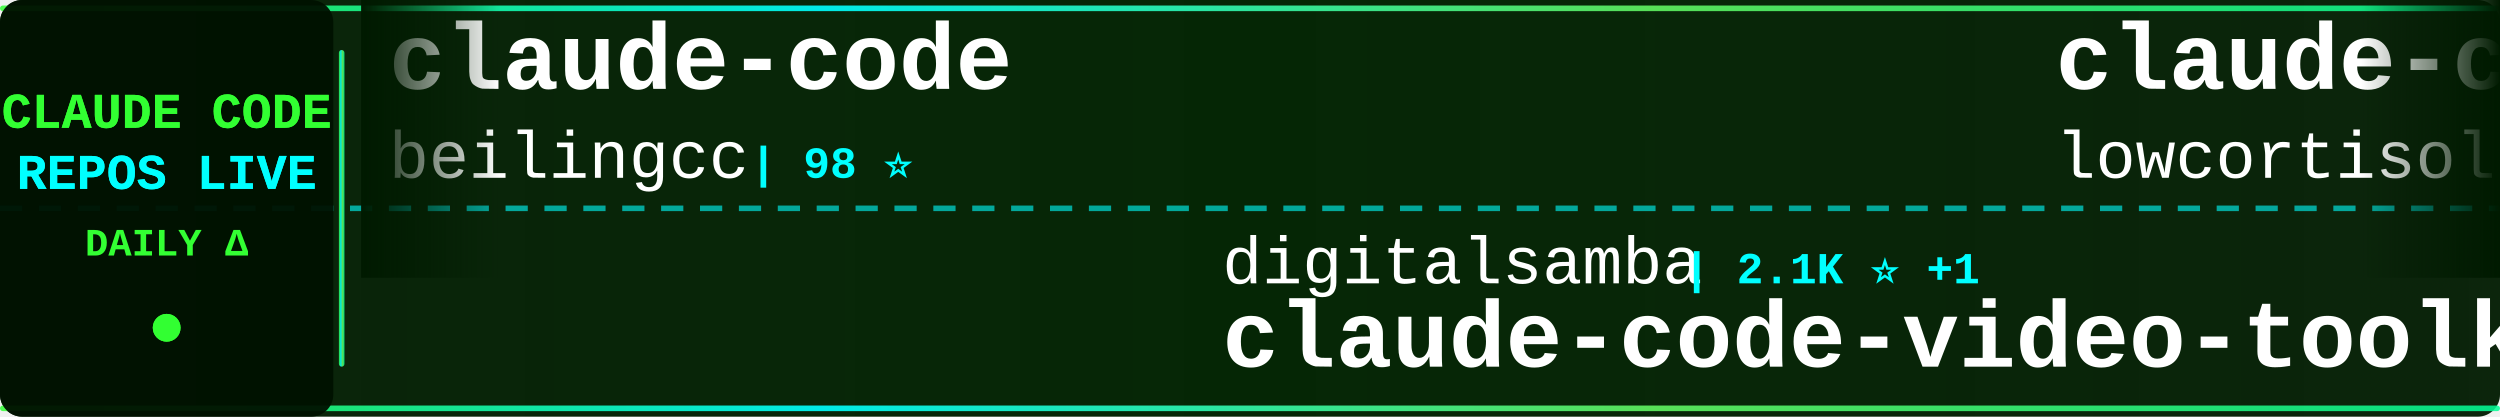
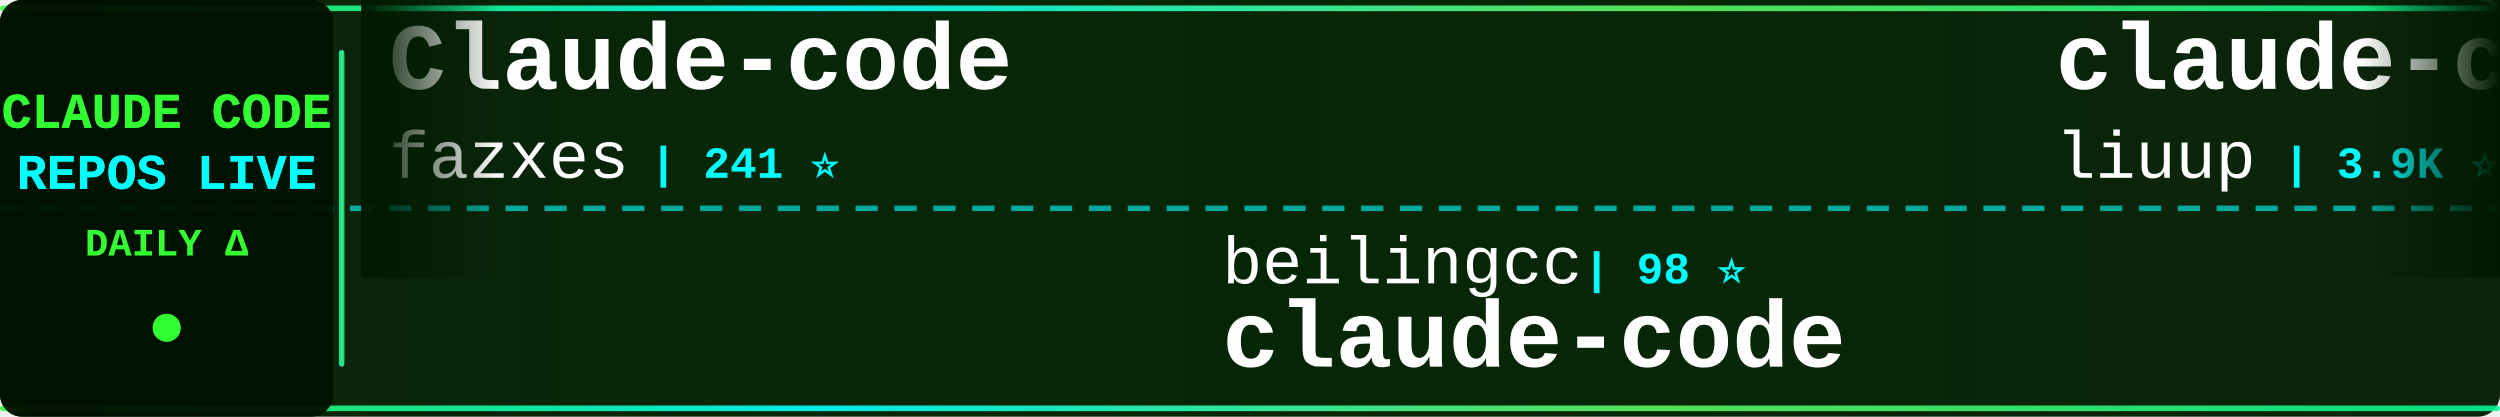
<svg xmlns="http://www.w3.org/2000/svg" width="900" height="150">
  <defs>
    <linearGradient id="tickerBg" x1="0%" y1="0%" x2="100%" y2="0%">
      <stop offset="0%" style="stop-color:#001a00;stop-opacity:0.95" />
      <stop offset="50%" style="stop-color:#002200;stop-opacity:0.98" />
      <stop offset="100%" style="stop-color:#001a00;stop-opacity:0.95" />
    </linearGradient>
    <linearGradient id="borderGrad" x1="0%" y1="0%" x2="100%" y2="0%">
      <stop offset="0%" style="stop-color:#33ff33;stop-opacity:0.85">
        <animate attributeName="stop-opacity" values="0.85;1;0.85" dur="2s" repeatCount="indefinite" />
      </stop>
      <stop offset="33%" style="stop-color:#00ffff;stop-opacity:0.9">
        <animate attributeName="stop-opacity" values="0.9;1;0.9" dur="2.2s" repeatCount="indefinite" />
      </stop>
      <stop offset="66%" style="stop-color:#66ff66;stop-opacity:0.85">
        <animate attributeName="stop-opacity" values="0.85;1;0.85" dur="1.8s" repeatCount="indefinite" />
      </stop>
      <stop offset="100%" style="stop-color:#00ff99;stop-opacity:0.85">
        <animate attributeName="stop-opacity" values="0.85;1;0.85" dur="2s" repeatCount="indefinite" />
      </stop>
    </linearGradient>
    <filter id="textGlow">
      <feGaussianBlur stdDeviation="0.1" result="coloredBlur" />
      <feMerge>
        <feMergeNode in="coloredBlur" />
        <feMergeNode in="SourceGraphic" />
      </feMerge>
    </filter>
    <filter id="metricGlow">
      <feGaussianBlur stdDeviation="0.2" result="coloredBlur" />
      <feMerge>
        <feMergeNode in="coloredBlur" />
        <feMergeNode in="SourceGraphic" />
      </feMerge>
    </filter>
    <linearGradient id="leftFade" x1="0%" y1="0%" x2="100%" y2="0%">
      <stop offset="0%" style="stop-color:#001a00;stop-opacity:1" />
      <stop offset="100%" style="stop-color:#001a00;stop-opacity:0" />
    </linearGradient>
    <linearGradient id="rightFade" x1="0%" y1="0%" x2="100%" y2="0%">
      <stop offset="0%" style="stop-color:#001a00;stop-opacity:0" />
      <stop offset="100%" style="stop-color:#001a00;stop-opacity:1" />
    </linearGradient>
  </defs>
  <rect width="900" height="150" fill="url(#tickerBg)" rx="8" />
  <rect x="0" y="2" width="900" height="2" fill="url(#borderGrad)" rx="1" />
  <rect x="0" y="146" width="900" height="2" fill="url(#borderGrad)" rx="1" />
  <line x1="0" y1="75" x2="900" y2="75" stroke="#00ffff" stroke-width="2" stroke-dasharray="8 6" opacity="0.6" />
  <rect x="0" y="0" width="120" height="150" fill="#001100" opacity="0.95" rx="8" />
  <text x="60" y="46" font-family="'Courier New', monospace" font-size="18" font-weight="bold" fill="#33ff33" text-anchor="middle" filter="url(#textGlow)">
    CLAUDE CODE
  </text>
  <text x="60" y="68" font-family="'Courier New', monospace" font-size="18" font-weight="bold" fill="#00ffff" text-anchor="middle" filter="url(#textGlow)">
    REPOS LIVE
  </text>
  <text x="60" y="92" font-family="'Courier New', monospace" font-size="14" font-weight="bold" fill="#33ff33" text-anchor="middle">
    DAILY Δ
  </text>
  <circle cx="60" cy="118" r="5" fill="#33ff33" filter="url(#metricGlow)">
    <animate attributeName="r" values="4;6;4" dur="1.5s" repeatCount="indefinite" />
    <animate attributeName="opacity" values="0.6;1;0.6" dur="1.5s" repeatCount="indefinite" />
  </circle>
  <rect x="122" y="18" width="2" height="114" fill="url(#borderGrad)" rx="1" />
  <clipPath id="tickerClip">
    <rect x="130" y="0" width="770" height="150" />
  </clipPath>
  <g clip-path="url(#tickerClip)">
    <g id="tickerItems">
      <animateTransform attributeName="transform" attributeType="XML" type="translate" from="0 0" to="-3000 0" dur="54s" repeatCount="indefinite" />
      <g transform="translate(0, 0)">
-         <text x="140" y="32" font-family="'Courier New', monospace" font-size="34" font-weight="bold" fill="#ffffff">claude-code</text>
-         <text x="140" y="64" font-family="'Courier New', monospace" font-size="24" font-weight="normal" fill="#ffffff" opacity="1.0">beilingcc</text>
-         <text x="270" y="64" font-family="'Courier New', monospace" font-size="16" font-weight="bold" fill="#00ffff"> | 98 ⭐</text>
+         <text x="140" y="32" font-family="'Courier New', monospace" font-size="34" font-weight="bold" fill="#ffffff">Claude-code</text>
+         <text x="140" y="64" font-family="'Courier New', monospace" font-size="24" font-weight="normal" fill="#ffffff" opacity="1.0">fazxes</text>
+         <text x="234" y="64" font-family="'Courier New', monospace" font-size="16" font-weight="bold" fill="#00ffff"> | 241 ⭐</text>
      </g>
      <g transform="translate(300, 0)">
+         <text x="140" y="102" font-family="'Courier New', monospace" font-size="24" font-weight="normal" fill="#ffffff" opacity="1.0">beilingcc</text>
+         <text x="270" y="102" font-family="'Courier New', monospace" font-size="16" font-weight="bold" fill="#00ffff"> | 98 ⭐</text>
+         <text x="140" y="132" font-family="'Courier New', monospace" font-size="34" font-weight="bold" fill="#ffffff">claude-code</text>
+       </g>
+       <g transform="translate(600, 0)">
+         <text x="140" y="32" font-family="'Courier New', monospace" font-size="34" font-weight="bold" fill="#ffffff">claude-code-analysis</text>
+         <text x="140" y="64" font-family="'Courier New', monospace" font-size="24" font-weight="normal" fill="#ffffff" opacity="1.0">liuup</text>
+         <text x="222" y="64" font-family="'Courier New', monospace" font-size="16" font-weight="bold" fill="#00ffff"> | 3.9K ⭐ +1</text>
+       </g>
+       <g transform="translate(900, 0)">
+         <text x="140" y="102" font-family="'Courier New', monospace" font-size="24" font-weight="normal" fill="#ffffff" opacity="1.0">SeemSeam</text>
+         <text x="258" y="102" font-family="'Courier New', monospace" font-size="16" font-weight="bold" fill="#00ffff"> | 3.5K ⭐</text>
+         <text x="140" y="132" font-family="'Courier New', monospace" font-size="34" font-weight="bold" fill="#ffffff">claude_codex_bridge</text>
+       </g>
+       <g transform="translate(1200, 0)">
+         <text x="140" y="32" font-family="'Courier New', monospace" font-size="34" font-weight="bold" fill="#ffffff">learn-claude-code</text>
+         <text x="140" y="64" font-family="'Courier New', monospace" font-size="24" font-weight="normal" fill="#ffffff" opacity="1.0">shareAI-lab</text>
+         <text x="294" y="64" font-family="'Courier New', monospace" font-size="16" font-weight="bold" fill="#00ffff"> | 77.2K ⭐ +24</text>
+       </g>
+       <g transform="translate(1500, 0)">
+         <text x="140" y="102" font-family="'Courier New', monospace" font-size="24" font-weight="normal" fill="#ffffff" opacity="1.0">techjarves</text>
+         <text x="282" y="102" font-family="'Courier New', monospace" font-size="16" font-weight="bold" fill="#00ffff"> | 1.5K ⭐ +4</text>
+         <text x="140" y="132" font-family="'Courier New', monospace" font-size="34" font-weight="bold" fill="#ffffff">ClaudeCode-Portable</text>
+       </g>
+       <g transform="translate(1800, 0)">
+         <text x="140" y="32" font-family="'Courier New', monospace" font-size="34" font-weight="bold" fill="#ffffff">Claude-Code</text>
+         <text x="140" y="64" font-family="'Courier New', monospace" font-size="24" font-weight="normal" fill="#ffffff" opacity="1.0">KPR111</text>
+         <text x="234" y="64" font-family="'Courier New', monospace" font-size="16" font-weight="bold" fill="#00ffff"> | 18 ⭐</text>
+       </g>
+       <g transform="translate(2100, 0)">
+         <text x="140" y="102" font-family="'Courier New', monospace" font-size="24" font-weight="normal" fill="#ffffff" opacity="1.0">ochamber</text>
+         <text x="258" y="102" font-family="'Courier New', monospace" font-size="16" font-weight="bold" fill="#00ffff"> | 4 ⭐</text>
+         <text x="140" y="132" font-family="'Courier New', monospace" font-size="34" font-weight="bold" fill="#ffffff">claude-code</text>
+       </g>
+       <g transform="translate(2400, 0)">
+         <text x="140" y="32" font-family="'Courier New', monospace" font-size="34" font-weight="bold" fill="#ffffff">claude-code-showcase</text>
+         <text x="140" y="64" font-family="'Courier New', monospace" font-size="24" font-weight="normal" fill="#ffffff" opacity="1.0">ChrisWiles</text>
+         <text x="282" y="64" font-family="'Courier New', monospace" font-size="16" font-weight="bold" fill="#00ffff"> | 6.1K ⭐</text>
+       </g>
+       <g transform="translate(2700, 0)">
        <text x="140" y="102" font-family="'Courier New', monospace" font-size="24" font-weight="normal" fill="#ffffff" opacity="1.0">digitalsamba</text>
        <text x="306" y="102" font-family="'Courier New', monospace" font-size="16" font-weight="bold" fill="#00ffff"> | 2.1K ⭐ +1</text>
        <text x="140" y="132" font-family="'Courier New', monospace" font-size="34" font-weight="bold" fill="#ffffff">claude-code-video-toolki...</text>
      </g>
-       <g transform="translate(600, 0)">
-         <text x="140" y="32" font-family="'Courier New', monospace" font-size="34" font-weight="bold" fill="#ffffff">claude-code</text>
-         <text x="140" y="64" font-family="'Courier New', monospace" font-size="24" font-weight="normal" fill="#ffffff" opacity="1.0">lowcortisolprogrammer</text>
-         <text x="414" y="64" font-family="'Courier New', monospace" font-size="16" font-weight="bold" fill="#00ffff"> | 171 ⭐</text>
+       <g transform="translate(3000, 0)">
+         <text x="140" y="32" font-family="'Courier New', monospace" font-size="34" font-weight="bold" fill="#ffffff">Claude-code</text>
+         <text x="140" y="64" font-family="'Courier New', monospace" font-size="24" font-weight="normal" fill="#ffffff" opacity="1.0">fazxes</text>
+         <text x="234" y="64" font-family="'Courier New', monospace" font-size="16" font-weight="bold" fill="#00ffff"> | 241 ⭐</text>
      </g>
-       <g transform="translate(900, 0)">
-         <text x="140" y="102" font-family="'Courier New', monospace" font-size="24" font-weight="normal" fill="#ffffff" opacity="1.0">Pimzino</text>
-         <text x="246" y="102" font-family="'Courier New', monospace" font-size="16" font-weight="bold" fill="#00ffff"> | 3.9K ⭐</text>
-         <text x="140" y="132" font-family="'Courier New', monospace" font-size="34" font-weight="bold" fill="#ffffff">claude-code-spec-workflo...</text>
-       </g>
-       <g transform="translate(1200, 0)">
-         <text x="140" y="32" font-family="'Courier New', monospace" font-size="34" font-weight="bold" fill="#ffffff">claude-code-action</text>
-         <text x="140" y="64" font-family="'Courier New', monospace" font-size="24" font-weight="normal" fill="#ffffff" opacity="1.0">anthropics</text>
-         <text x="282" y="64" font-family="'Courier New', monospace" font-size="16" font-weight="bold" fill="#00ffff"> | 8.9K ⭐</text>
-       </g>
-       <g transform="translate(1500, 0)">
-         <text x="140" y="102" font-family="'Courier New', monospace" font-size="24" font-weight="normal" fill="#ffffff" opacity="1.0">SeemSeam</text>
-         <text x="258" y="102" font-family="'Courier New', monospace" font-size="16" font-weight="bold" fill="#00ffff"> | 3.5K ⭐ +1</text>
-         <text x="140" y="132" font-family="'Courier New', monospace" font-size="34" font-weight="bold" fill="#ffffff">claude_codex_bridge</text>
-       </g>
-       <g transform="translate(1800, 0)">
-         <text x="140" y="32" font-family="'Courier New', monospace" font-size="34" font-weight="bold" fill="#ffffff">ClaudeCode</text>
-         <text x="140" y="64" font-family="'Courier New', monospace" font-size="24" font-weight="normal" fill="#ffffff" opacity="1.0">guanshan</text>
-         <text x="258" y="64" font-family="'Courier New', monospace" font-size="16" font-weight="bold" fill="#00ffff"> | 61 ⭐</text>
-       </g>
-       <g transform="translate(2100, 0)">
-         <text x="140" y="102" font-family="'Courier New', monospace" font-size="24" font-weight="normal" fill="#ffffff" opacity="1.0">alex000kim</text>
-         <text x="282" y="102" font-family="'Courier New', monospace" font-size="16" font-weight="bold" fill="#00ffff"> | 234 ⭐</text>
+       <g transform="translate(3300, 0)">
+         <text x="140" y="102" font-family="'Courier New', monospace" font-size="24" font-weight="normal" fill="#ffffff" opacity="1.0">beilingcc</text>
+         <text x="270" y="102" font-family="'Courier New', monospace" font-size="16" font-weight="bold" fill="#00ffff"> | 98 ⭐</text>
        <text x="140" y="132" font-family="'Courier New', monospace" font-size="34" font-weight="bold" fill="#ffffff">claude-code</text>
      </g>
-       <g transform="translate(2400, 0)">
-         <text x="140" y="32" font-family="'Courier New', monospace" font-size="34" font-weight="bold" fill="#ffffff">free-claude-code</text>
-         <text x="140" y="64" font-family="'Courier New', monospace" font-size="24" font-weight="normal" fill="#ffffff" opacity="1.0">Alishahryar1</text>
-         <text x="306" y="64" font-family="'Courier New', monospace" font-size="16" font-weight="bold" fill="#00ffff"> | 55.4K ⭐ +21</text>
-       </g>
-       <g transform="translate(2700, 0)">
-         <text x="140" y="102" font-family="'Courier New', monospace" font-size="24" font-weight="normal" fill="#ffffff" opacity="1.0">huangjia2019</text>
-         <text x="306" y="102" font-family="'Courier New', monospace" font-size="16" font-weight="bold" fill="#00ffff"> | 1.1K ⭐ +1</text>
-         <text x="140" y="132" font-family="'Courier New', monospace" font-size="34" font-weight="bold" fill="#ffffff">claude-code-engineering</text>
-       </g>
-       <g transform="translate(3000, 0)">
-         <text x="140" y="32" font-family="'Courier New', monospace" font-size="34" font-weight="bold" fill="#ffffff">claude-code</text>
-         <text x="140" y="64" font-family="'Courier New', monospace" font-size="24" font-weight="normal" fill="#ffffff" opacity="1.0">beilingcc</text>
-         <text x="270" y="64" font-family="'Courier New', monospace" font-size="16" font-weight="bold" fill="#00ffff"> | 98 ⭐</text>
-       </g>
-       <g transform="translate(3300, 0)">
-         <text x="140" y="102" font-family="'Courier New', monospace" font-size="24" font-weight="normal" fill="#ffffff" opacity="1.0">digitalsamba</text>
-         <text x="306" y="102" font-family="'Courier New', monospace" font-size="16" font-weight="bold" fill="#00ffff"> | 2.1K ⭐ +1</text>
-         <text x="140" y="132" font-family="'Courier New', monospace" font-size="34" font-weight="bold" fill="#ffffff">claude-code-video-toolki...</text>
-       </g>
      <g transform="translate(3600, 0)">
-         <text x="140" y="32" font-family="'Courier New', monospace" font-size="34" font-weight="bold" fill="#ffffff">claude-code</text>
-         <text x="140" y="64" font-family="'Courier New', monospace" font-size="24" font-weight="normal" fill="#ffffff" opacity="1.0">lowcortisolprogrammer</text>
-         <text x="414" y="64" font-family="'Courier New', monospace" font-size="16" font-weight="bold" fill="#00ffff"> | 171 ⭐</text>
+         <text x="140" y="32" font-family="'Courier New', monospace" font-size="34" font-weight="bold" fill="#ffffff">claude-code-analysis</text>
+         <text x="140" y="64" font-family="'Courier New', monospace" font-size="24" font-weight="normal" fill="#ffffff" opacity="1.0">liuup</text>
+         <text x="222" y="64" font-family="'Courier New', monospace" font-size="16" font-weight="bold" fill="#00ffff"> | 3.9K ⭐ +1</text>
      </g>
      <g transform="translate(3900, 0)">
-         <text x="140" y="102" font-family="'Courier New', monospace" font-size="24" font-weight="normal" fill="#ffffff" opacity="1.0">Pimzino</text>
-         <text x="246" y="102" font-family="'Courier New', monospace" font-size="16" font-weight="bold" fill="#00ffff"> | 3.9K ⭐</text>
-         <text x="140" y="132" font-family="'Courier New', monospace" font-size="34" font-weight="bold" fill="#ffffff">claude-code-spec-workflo...</text>
+         <text x="140" y="102" font-family="'Courier New', monospace" font-size="24" font-weight="normal" fill="#ffffff" opacity="1.0">SeemSeam</text>
+         <text x="258" y="102" font-family="'Courier New', monospace" font-size="16" font-weight="bold" fill="#00ffff"> | 3.5K ⭐</text>
+         <text x="140" y="132" font-family="'Courier New', monospace" font-size="34" font-weight="bold" fill="#ffffff">claude_codex_bridge</text>
      </g>
    </g>
  </g>
  <rect x="130" y="0" width="50" height="100" fill="url(#leftFade)" />
  <rect x="850" y="0" width="50" height="100" fill="url(#rightFade)" />
</svg>
